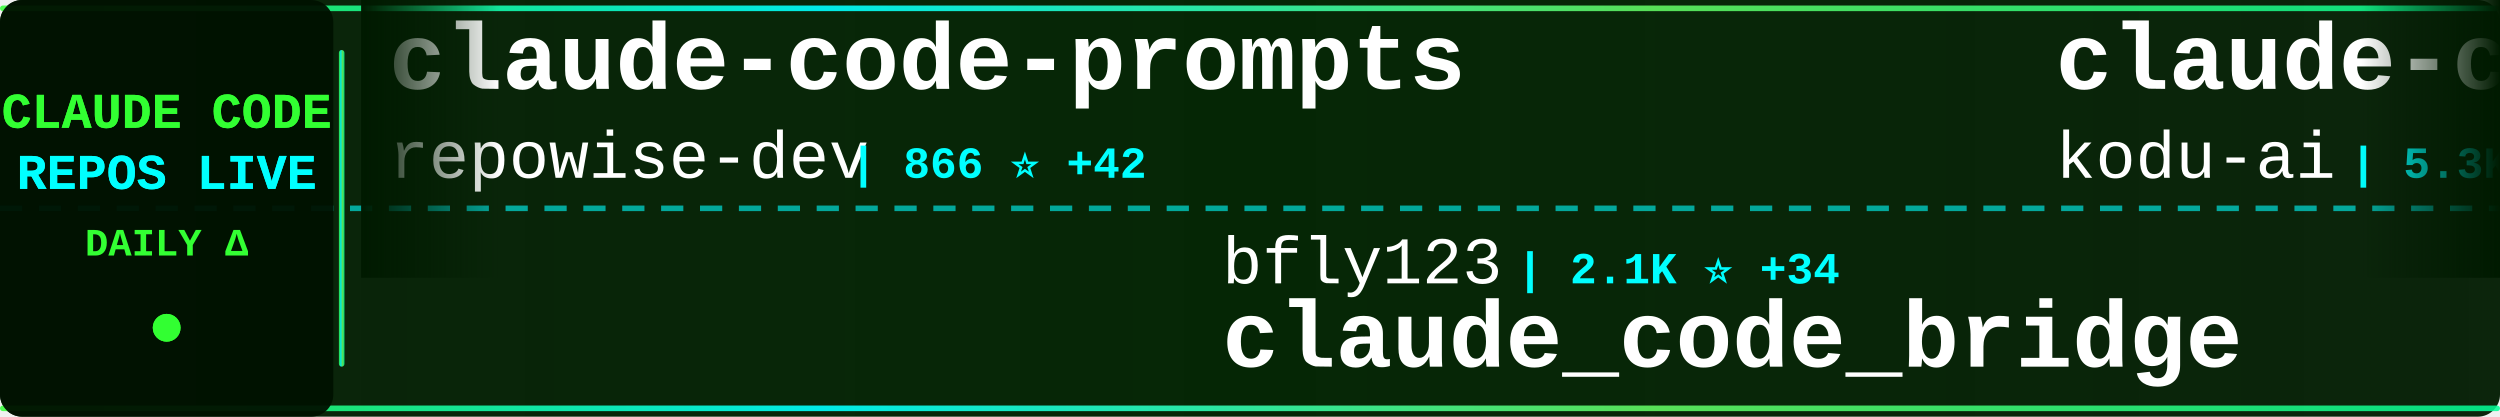
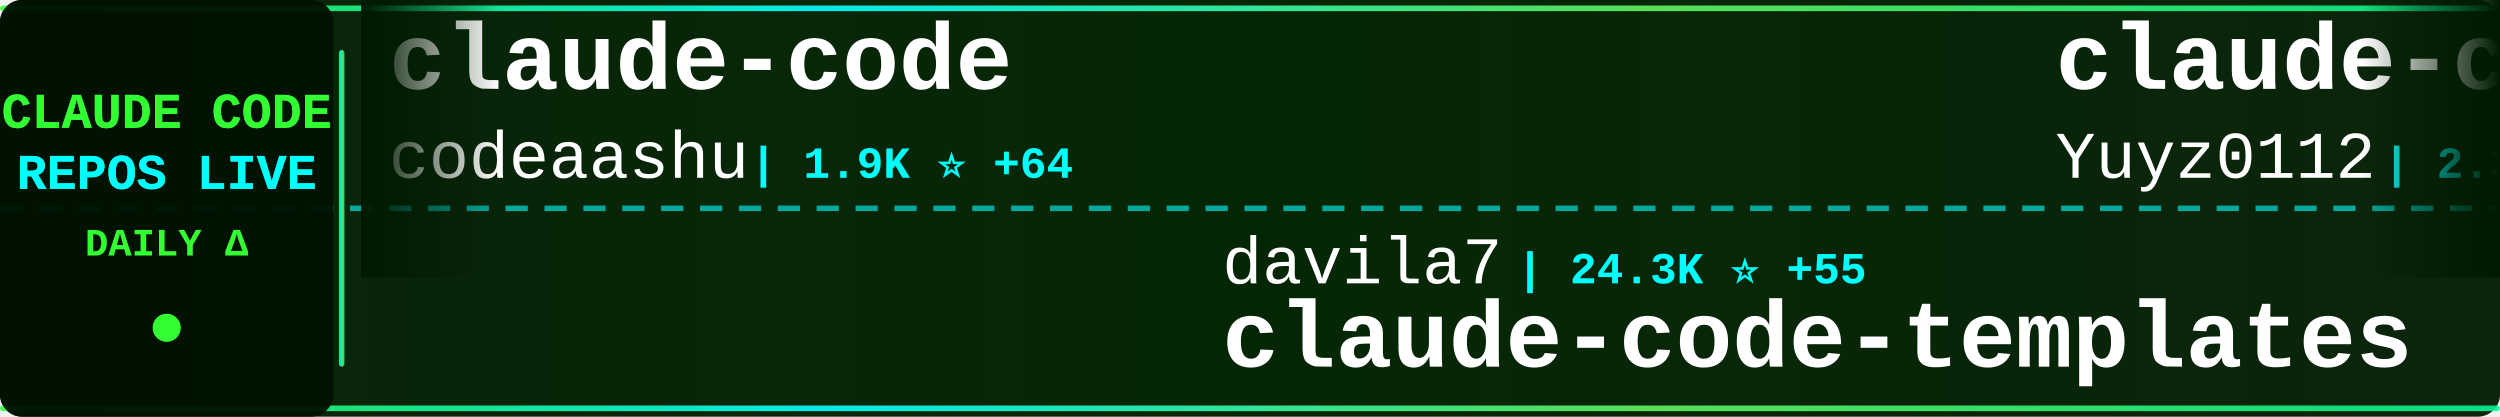
<svg xmlns="http://www.w3.org/2000/svg" width="900" height="150">
  <defs>
    <linearGradient id="tickerBg" x1="0%" y1="0%" x2="100%" y2="0%">
      <stop offset="0%" style="stop-color:#001a00;stop-opacity:0.95" />
      <stop offset="50%" style="stop-color:#002200;stop-opacity:0.98" />
      <stop offset="100%" style="stop-color:#001a00;stop-opacity:0.95" />
    </linearGradient>
    <linearGradient id="borderGrad" x1="0%" y1="0%" x2="100%" y2="0%">
      <stop offset="0%" style="stop-color:#33ff33;stop-opacity:0.85">
        <animate attributeName="stop-opacity" values="0.85;1;0.85" dur="2s" repeatCount="indefinite" />
      </stop>
      <stop offset="33%" style="stop-color:#00ffff;stop-opacity:0.9">
        <animate attributeName="stop-opacity" values="0.9;1;0.9" dur="2.2s" repeatCount="indefinite" />
      </stop>
      <stop offset="66%" style="stop-color:#66ff66;stop-opacity:0.85">
        <animate attributeName="stop-opacity" values="0.85;1;0.85" dur="1.8s" repeatCount="indefinite" />
      </stop>
      <stop offset="100%" style="stop-color:#00ff99;stop-opacity:0.85">
        <animate attributeName="stop-opacity" values="0.85;1;0.85" dur="2s" repeatCount="indefinite" />
      </stop>
    </linearGradient>
    <filter id="textGlow">
      <feGaussianBlur stdDeviation="0.1" result="coloredBlur" />
      <feMerge>
        <feMergeNode in="coloredBlur" />
        <feMergeNode in="SourceGraphic" />
      </feMerge>
    </filter>
    <filter id="metricGlow">
      <feGaussianBlur stdDeviation="0.2" result="coloredBlur" />
      <feMerge>
        <feMergeNode in="coloredBlur" />
        <feMergeNode in="SourceGraphic" />
      </feMerge>
    </filter>
    <linearGradient id="leftFade" x1="0%" y1="0%" x2="100%" y2="0%">
      <stop offset="0%" style="stop-color:#001a00;stop-opacity:1" />
      <stop offset="100%" style="stop-color:#001a00;stop-opacity:0" />
    </linearGradient>
    <linearGradient id="rightFade" x1="0%" y1="0%" x2="100%" y2="0%">
      <stop offset="0%" style="stop-color:#001a00;stop-opacity:0" />
      <stop offset="100%" style="stop-color:#001a00;stop-opacity:1" />
    </linearGradient>
  </defs>
  <rect width="900" height="150" fill="url(#tickerBg)" rx="8" />
  <rect x="0" y="2" width="900" height="2" fill="url(#borderGrad)" rx="1" />
  <rect x="0" y="146" width="900" height="2" fill="url(#borderGrad)" rx="1" />
  <line x1="0" y1="75" x2="900" y2="75" stroke="#00ffff" stroke-width="2" stroke-dasharray="8 6" opacity="0.6" />
  <rect x="0" y="0" width="120" height="150" fill="#001100" opacity="0.95" rx="8" />
  <text x="60" y="46" font-family="'Courier New', monospace" font-size="18" font-weight="bold" fill="#33ff33" text-anchor="middle" filter="url(#textGlow)">
    CLAUDE CODE
  </text>
  <text x="60" y="68" font-family="'Courier New', monospace" font-size="18" font-weight="bold" fill="#00ffff" text-anchor="middle" filter="url(#textGlow)">
    REPOS LIVE
  </text>
  <text x="60" y="92" font-family="'Courier New', monospace" font-size="14" font-weight="bold" fill="#33ff33" text-anchor="middle">
    DAILY Δ
  </text>
  <circle cx="60" cy="118" r="5" fill="#33ff33" filter="url(#metricGlow)">
    <animate attributeName="r" values="4;6;4" dur="1.5s" repeatCount="indefinite" />
    <animate attributeName="opacity" values="0.6;1;0.6" dur="1.5s" repeatCount="indefinite" />
  </circle>
  <rect x="122" y="18" width="2" height="114" fill="url(#borderGrad)" rx="1" />
  <clipPath id="tickerClip">
    <rect x="130" y="0" width="770" height="150" />
  </clipPath>
  <g clip-path="url(#tickerClip)">
    <g id="tickerItems">
      <animateTransform attributeName="transform" attributeType="XML" type="translate" from="0 0" to="-3000 0" dur="54s" repeatCount="indefinite" />
      <g transform="translate(0, 0)">
-         <text x="140" y="32" font-family="'Courier New', monospace" font-size="34" font-weight="bold" fill="#ffffff">claude-code-prompts</text>
-         <text x="140" y="64" font-family="'Courier New', monospace" font-size="24" font-weight="normal" fill="#ffffff" opacity="1.0">repowise-dev</text>
-         <text x="306" y="64" font-family="'Courier New', monospace" font-size="16" font-weight="bold" fill="#00ffff"> | 866 ⭐ +42</text>
+         <text x="140" y="32" font-family="'Courier New', monospace" font-size="34" font-weight="bold" fill="#ffffff">claude-code</text>
+         <text x="140" y="64" font-family="'Courier New', monospace" font-size="24" font-weight="normal" fill="#ffffff" opacity="1.0">codeaashu</text>
+         <text x="270" y="64" font-family="'Courier New', monospace" font-size="16" font-weight="bold" fill="#00ffff"> | 1.9K ⭐ +64</text>
      </g>
      <g transform="translate(300, 0)">
-         <text x="140" y="102" font-family="'Courier New', monospace" font-size="24" font-weight="normal" fill="#ffffff" opacity="1.0">bfly123</text>
-         <text x="246" y="102" font-family="'Courier New', monospace" font-size="16" font-weight="bold" fill="#00ffff"> | 2.1K ⭐ +34</text>
-         <text x="140" y="132" font-family="'Courier New', monospace" font-size="34" font-weight="bold" fill="#ffffff">claude_code_bridge</text>
+         <text x="140" y="102" font-family="'Courier New', monospace" font-size="24" font-weight="normal" fill="#ffffff" opacity="1.0">davila7</text>
+         <text x="246" y="102" font-family="'Courier New', monospace" font-size="16" font-weight="bold" fill="#00ffff"> | 24.3K ⭐ +55</text>
+         <text x="140" y="132" font-family="'Courier New', monospace" font-size="34" font-weight="bold" fill="#ffffff">claude-code-templates</text>
      </g>
      <g transform="translate(600, 0)">
-         <text x="140" y="32" font-family="'Courier New', monospace" font-size="34" font-weight="bold" fill="#ffffff">claude-coder</text>
-         <text x="140" y="64" font-family="'Courier New', monospace" font-size="24" font-weight="normal" fill="#ffffff" opacity="1.0">kodu-ai</text>
-         <text x="246" y="64" font-family="'Courier New', monospace" font-size="16" font-weight="bold" fill="#00ffff"> | 5.3K ⭐</text>
+         <text x="140" y="32" font-family="'Courier New', monospace" font-size="34" font-weight="bold" fill="#ffffff">claude-code-reverse</text>
+         <text x="140" y="64" font-family="'Courier New', monospace" font-size="24" font-weight="normal" fill="#ffffff" opacity="1.0">Yuyz0112</text>
+         <text x="258" y="64" font-family="'Courier New', monospace" font-size="16" font-weight="bold" fill="#00ffff"> | 2.3K ⭐ +1</text>
      </g>
      <g transform="translate(900, 0)">
-         <text x="140" y="102" font-family="'Courier New', monospace" font-size="24" font-weight="normal" fill="#ffffff" opacity="1.0">lintsinghua</text>
-         <text x="294" y="102" font-family="'Courier New', monospace" font-size="16" font-weight="bold" fill="#00ffff"> | 2.4K ⭐ +96</text>
-         <text x="140" y="132" font-family="'Courier New', monospace" font-size="34" font-weight="bold" fill="#ffffff">claude-code-book</text>
+         <text x="140" y="102" font-family="'Courier New', monospace" font-size="24" font-weight="normal" fill="#ffffff" opacity="1.0">LING71671</text>
+         <text x="270" y="102" font-family="'Courier New', monospace" font-size="16" font-weight="bold" fill="#00ffff"> | 696 ⭐ +16</text>
+         <text x="140" y="132" font-family="'Courier New', monospace" font-size="34" font-weight="bold" fill="#ffffff">Open-ClaudeCode</text>
      </g>
      <g transform="translate(1200, 0)">
-         <text x="140" y="32" font-family="'Courier New', monospace" font-size="34" font-weight="bold" fill="#ffffff">claude-code-proxy</text>
-         <text x="140" y="64" font-family="'Courier New', monospace" font-size="24" font-weight="normal" fill="#ffffff" opacity="1.0">fuergaosi233</text>
-         <text x="306" y="64" font-family="'Courier New', monospace" font-size="16" font-weight="bold" fill="#00ffff"> | 2.4K ⭐ +9</text>
+         <text x="140" y="32" font-family="'Courier New', monospace" font-size="34" font-weight="bold" fill="#ffffff">claude-code</text>
+         <text x="140" y="64" font-family="'Courier New', monospace" font-size="24" font-weight="normal" fill="#ffffff" opacity="1.0">alex000kim</text>
+         <text x="282" y="64" font-family="'Courier New', monospace" font-size="16" font-weight="bold" fill="#00ffff"> | 201 ⭐ +2</text>
      </g>
      <g transform="translate(1500, 0)">
-         <text x="140" y="102" font-family="'Courier New', monospace" font-size="24" font-weight="normal" fill="#ffffff" opacity="1.0">tanbiralam</text>
-         <text x="282" y="102" font-family="'Courier New', monospace" font-size="16" font-weight="bold" fill="#00ffff"> | 1.3K ⭐ +18</text>
-         <text x="140" y="132" font-family="'Courier New', monospace" font-size="34" font-weight="bold" fill="#ffffff">claude-code</text>
+         <text x="140" y="102" font-family="'Courier New', monospace" font-size="24" font-weight="normal" fill="#ffffff" opacity="1.0">ykdojo</text>
+         <text x="234" y="102" font-family="'Courier New', monospace" font-size="16" font-weight="bold" fill="#00ffff"> | 7.2K ⭐ +32</text>
+         <text x="140" y="132" font-family="'Courier New', monospace" font-size="34" font-weight="bold" fill="#ffffff">claude-code-tips</text>
      </g>
      <g transform="translate(1800, 0)">
-         <text x="140" y="32" font-family="'Courier New', monospace" font-size="34" font-weight="bold" fill="#ffffff">Claude-code</text>
-         <text x="140" y="64" font-family="'Courier New', monospace" font-size="24" font-weight="normal" fill="#ffffff" opacity="1.0">zstmfhy</text>
-         <text x="246" y="64" font-family="'Courier New', monospace" font-size="16" font-weight="bold" fill="#00ffff"> | 190 ⭐ +2</text>
+         <text x="140" y="32" font-family="'Courier New', monospace" font-size="34" font-weight="bold" fill="#ffffff">Claude-Code-Source-Study</text>
+         <text x="140" y="64" font-family="'Courier New', monospace" font-size="24" font-weight="normal" fill="#ffffff" opacity="1.0">luyao618</text>
+         <text x="258" y="64" font-family="'Courier New', monospace" font-size="16" font-weight="bold" fill="#00ffff"> | 1.1K ⭐ +41</text>
      </g>
      <g transform="translate(2100, 0)">
-         <text x="140" y="102" font-family="'Courier New', monospace" font-size="24" font-weight="normal" fill="#ffffff" opacity="1.0">sugyan</text>
-         <text x="234" y="102" font-family="'Courier New', monospace" font-size="16" font-weight="bold" fill="#00ffff"> | 1.0K ⭐ +2</text>
-         <text x="140" y="132" font-family="'Courier New', monospace" font-size="34" font-weight="bold" fill="#ffffff">claude-code-webui</text>
+         <text x="140" y="102" font-family="'Courier New', monospace" font-size="24" font-weight="normal" fill="#ffffff" opacity="1.0">Pimzino</text>
+         <text x="246" y="102" font-family="'Courier New', monospace" font-size="16" font-weight="bold" fill="#00ffff"> | 3.6K ⭐ +3</text>
+         <text x="140" y="132" font-family="'Courier New', monospace" font-size="34" font-weight="bold" fill="#ffffff">claude-code-spec-workflo...</text>
      </g>
      <g transform="translate(2400, 0)">
-         <text x="140" y="32" font-family="'Courier New', monospace" font-size="34" font-weight="bold" fill="#ffffff">my-claude-code-setup</text>
-         <text x="140" y="64" font-family="'Courier New', monospace" font-size="24" font-weight="normal" fill="#ffffff" opacity="1.0">centminmod</text>
-         <text x="282" y="64" font-family="'Courier New', monospace" font-size="16" font-weight="bold" fill="#00ffff"> | 2.2K ⭐ +3</text>
+         <text x="140" y="32" font-family="'Courier New', monospace" font-size="34" font-weight="bold" fill="#ffffff">claude-code-security-rev...</text>
+         <text x="140" y="64" font-family="'Courier New', monospace" font-size="24" font-weight="normal" fill="#ffffff" opacity="1.0">anthropics</text>
+         <text x="282" y="64" font-family="'Courier New', monospace" font-size="16" font-weight="bold" fill="#00ffff"> | 4.2K ⭐ +20</text>
      </g>
      <g transform="translate(2700, 0)">
-         <text x="140" y="102" font-family="'Courier New', monospace" font-size="24" font-weight="normal" fill="#ffffff" opacity="1.0">siteboon</text>
-         <text x="258" y="102" font-family="'Courier New', monospace" font-size="16" font-weight="bold" fill="#00ffff"> | 9.6K ⭐ +31</text>
-         <text x="140" y="132" font-family="'Courier New', monospace" font-size="34" font-weight="bold" fill="#ffffff">claudecodeui</text>
+         <text x="140" y="102" font-family="'Courier New', monospace" font-size="24" font-weight="normal" fill="#ffffff" opacity="1.0">chauncygu</text>
+         <text x="270" y="102" font-family="'Courier New', monospace" font-size="16" font-weight="bold" fill="#00ffff"> | 1.9K ⭐ +76</text>
+         <text x="140" y="132" font-family="'Courier New', monospace" font-size="34" font-weight="bold" fill="#ffffff">collection-claude-code-s...</text>
      </g>
      <g transform="translate(3000, 0)">
-         <text x="140" y="32" font-family="'Courier New', monospace" font-size="34" font-weight="bold" fill="#ffffff">claude-code-prompts</text>
-         <text x="140" y="64" font-family="'Courier New', monospace" font-size="24" font-weight="normal" fill="#ffffff" opacity="1.0">repowise-dev</text>
-         <text x="306" y="64" font-family="'Courier New', monospace" font-size="16" font-weight="bold" fill="#00ffff"> | 866 ⭐ +42</text>
+         <text x="140" y="32" font-family="'Courier New', monospace" font-size="34" font-weight="bold" fill="#ffffff">claude-code</text>
+         <text x="140" y="64" font-family="'Courier New', monospace" font-size="24" font-weight="normal" fill="#ffffff" opacity="1.0">codeaashu</text>
+         <text x="270" y="64" font-family="'Courier New', monospace" font-size="16" font-weight="bold" fill="#00ffff"> | 1.9K ⭐ +64</text>
      </g>
      <g transform="translate(3300, 0)">
-         <text x="140" y="102" font-family="'Courier New', monospace" font-size="24" font-weight="normal" fill="#ffffff" opacity="1.0">bfly123</text>
-         <text x="246" y="102" font-family="'Courier New', monospace" font-size="16" font-weight="bold" fill="#00ffff"> | 2.1K ⭐ +34</text>
-         <text x="140" y="132" font-family="'Courier New', monospace" font-size="34" font-weight="bold" fill="#ffffff">claude_code_bridge</text>
+         <text x="140" y="102" font-family="'Courier New', monospace" font-size="24" font-weight="normal" fill="#ffffff" opacity="1.0">davila7</text>
+         <text x="246" y="102" font-family="'Courier New', monospace" font-size="16" font-weight="bold" fill="#00ffff"> | 24.3K ⭐ +55</text>
+         <text x="140" y="132" font-family="'Courier New', monospace" font-size="34" font-weight="bold" fill="#ffffff">claude-code-templates</text>
      </g>
      <g transform="translate(3600, 0)">
-         <text x="140" y="32" font-family="'Courier New', monospace" font-size="34" font-weight="bold" fill="#ffffff">claude-coder</text>
-         <text x="140" y="64" font-family="'Courier New', monospace" font-size="24" font-weight="normal" fill="#ffffff" opacity="1.0">kodu-ai</text>
-         <text x="246" y="64" font-family="'Courier New', monospace" font-size="16" font-weight="bold" fill="#00ffff"> | 5.3K ⭐</text>
+         <text x="140" y="32" font-family="'Courier New', monospace" font-size="34" font-weight="bold" fill="#ffffff">claude-code-reverse</text>
+         <text x="140" y="64" font-family="'Courier New', monospace" font-size="24" font-weight="normal" fill="#ffffff" opacity="1.0">Yuyz0112</text>
+         <text x="258" y="64" font-family="'Courier New', monospace" font-size="16" font-weight="bold" fill="#00ffff"> | 2.3K ⭐ +1</text>
      </g>
      <g transform="translate(3900, 0)">
-         <text x="140" y="102" font-family="'Courier New', monospace" font-size="24" font-weight="normal" fill="#ffffff" opacity="1.0">lintsinghua</text>
-         <text x="294" y="102" font-family="'Courier New', monospace" font-size="16" font-weight="bold" fill="#00ffff"> | 2.4K ⭐ +96</text>
-         <text x="140" y="132" font-family="'Courier New', monospace" font-size="34" font-weight="bold" fill="#ffffff">claude-code-book</text>
+         <text x="140" y="102" font-family="'Courier New', monospace" font-size="24" font-weight="normal" fill="#ffffff" opacity="1.0">LING71671</text>
+         <text x="270" y="102" font-family="'Courier New', monospace" font-size="16" font-weight="bold" fill="#00ffff"> | 696 ⭐ +16</text>
+         <text x="140" y="132" font-family="'Courier New', monospace" font-size="34" font-weight="bold" fill="#ffffff">Open-ClaudeCode</text>
      </g>
    </g>
  </g>
  <rect x="130" y="0" width="50" height="100" fill="url(#leftFade)" />
  <rect x="850" y="0" width="50" height="100" fill="url(#rightFade)" />
</svg>
